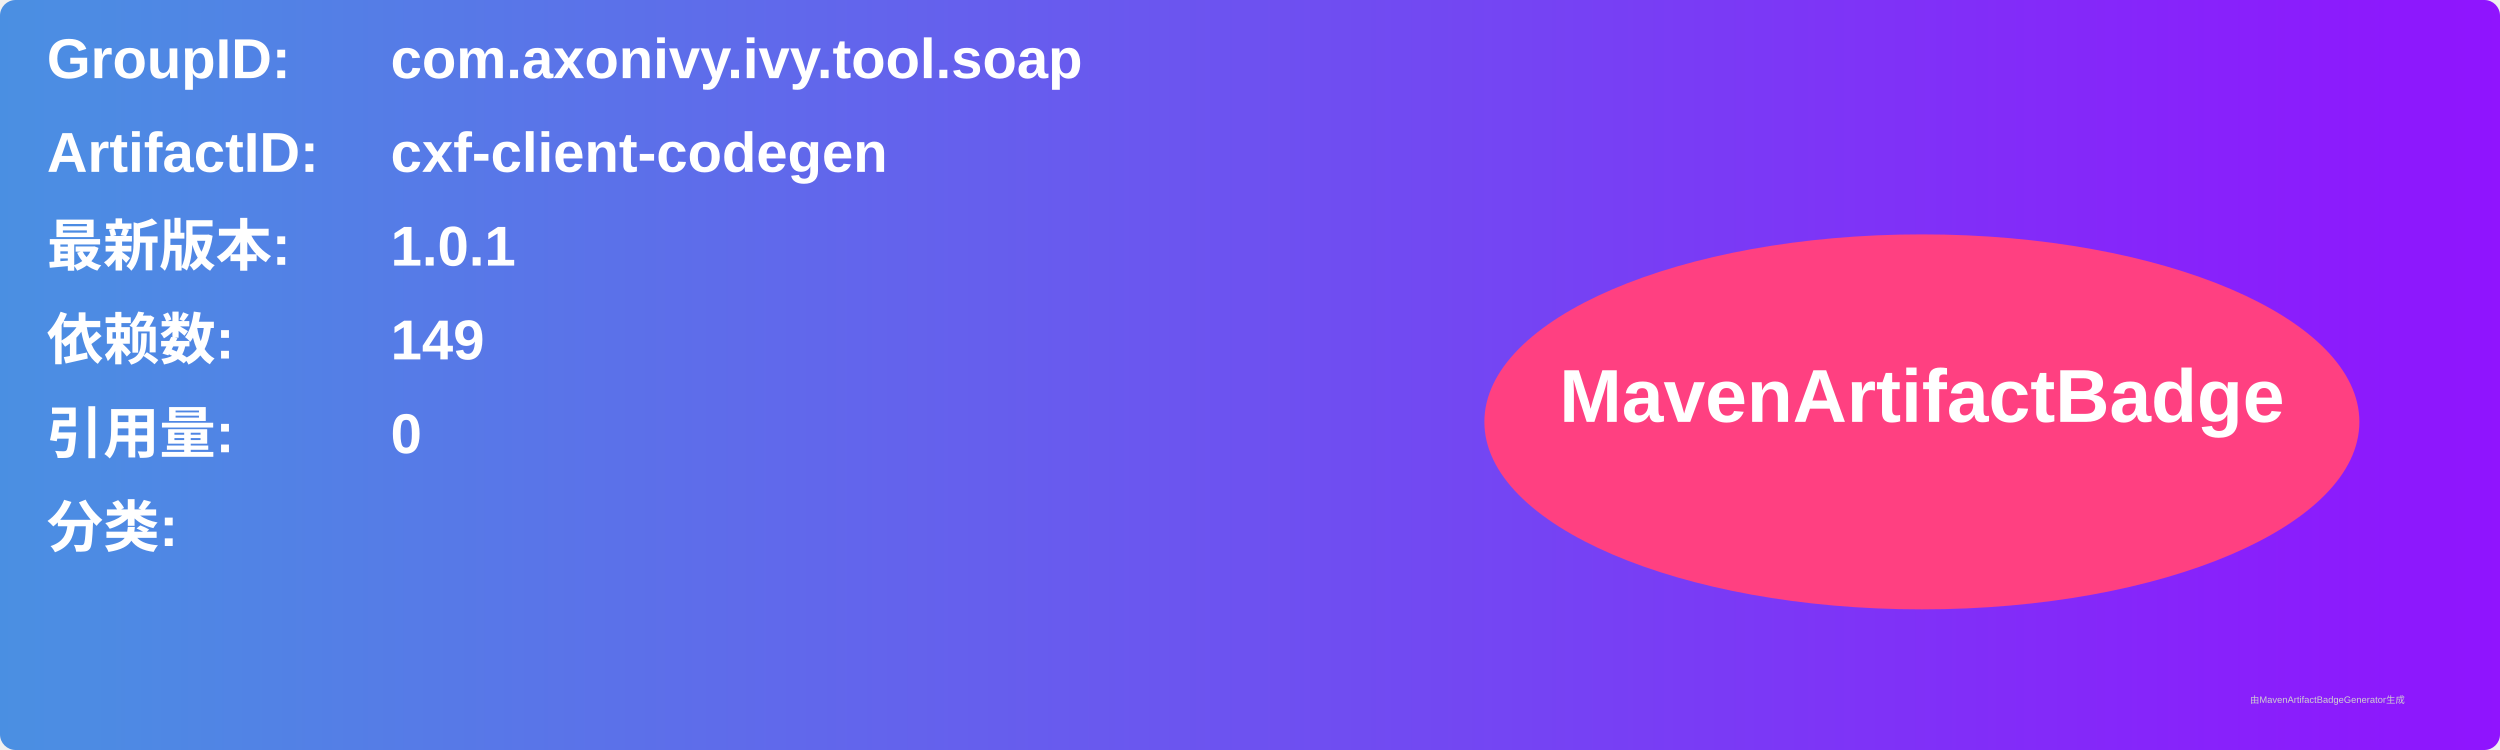
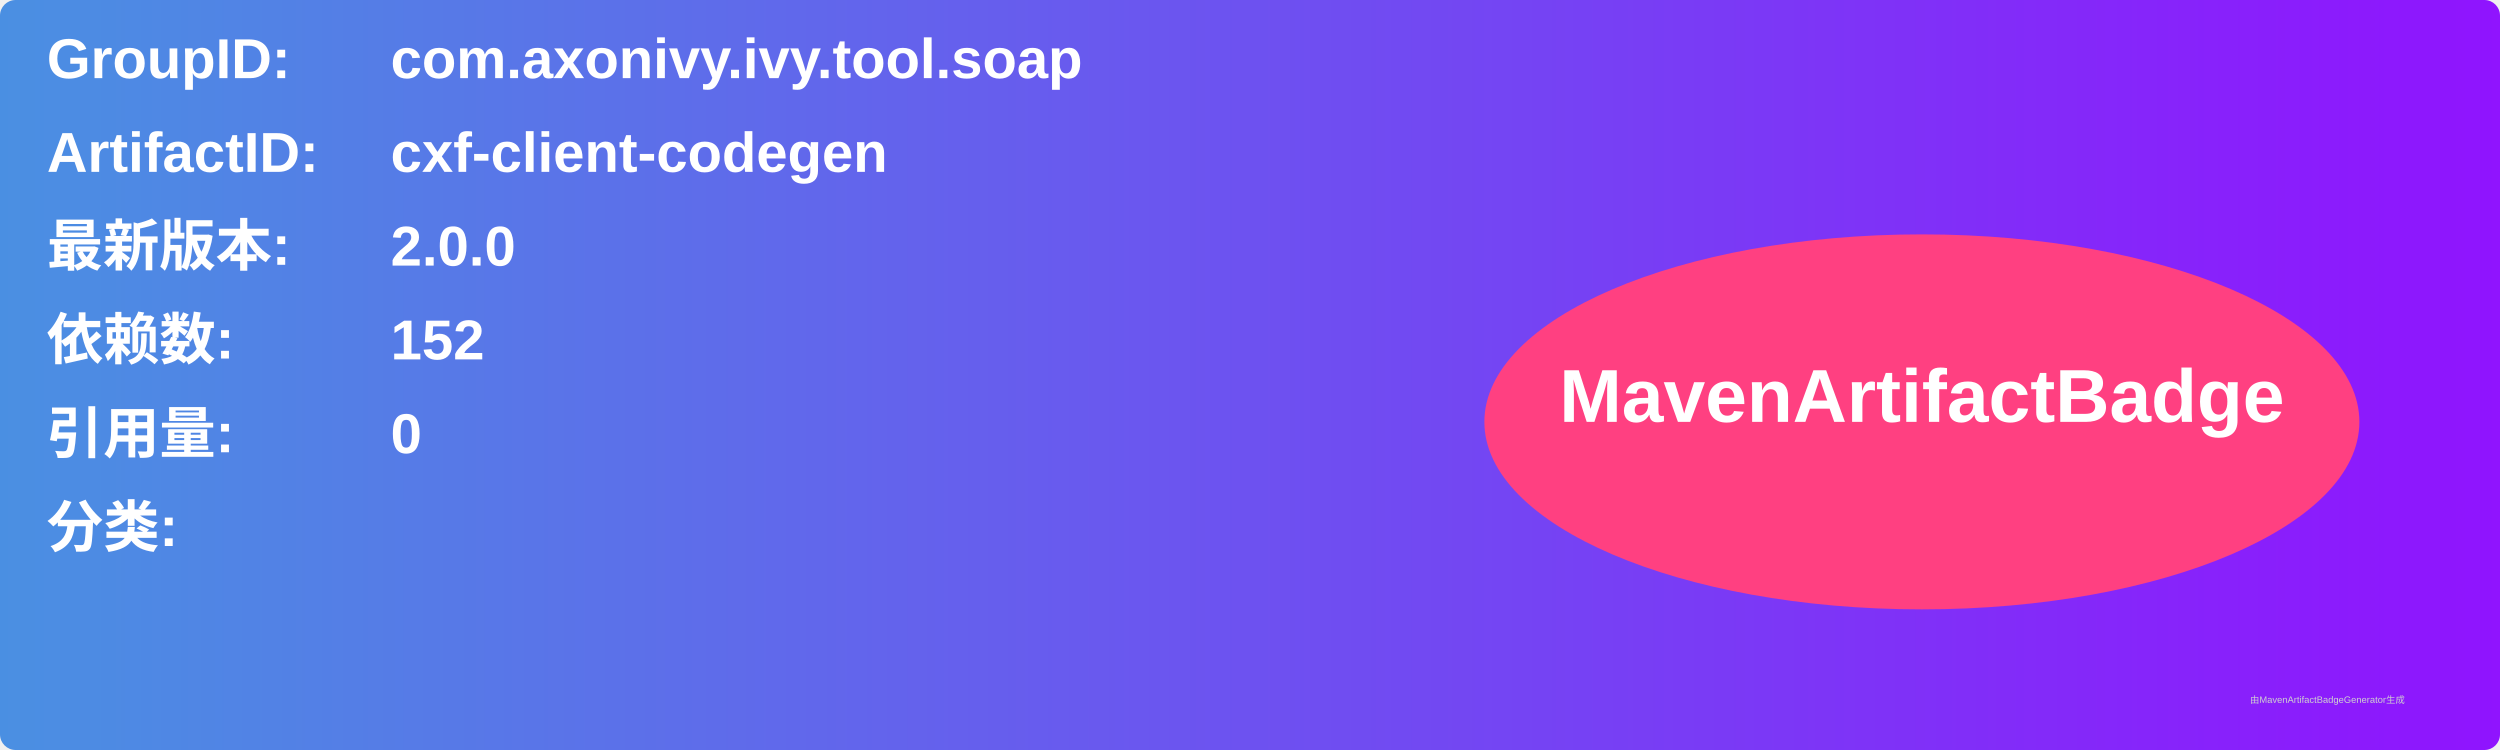
<svg xmlns="http://www.w3.org/2000/svg" width="800" height="240" viewBox="0 0 800 240">
  <linearGradient id="grad" x1="0%" y1="0%" x2="100%" y2="0%">
    <stop offset="0%" stop-color="#4a90e2" />
    <stop offset="100%" stop-color="#9013fe" />
  </linearGradient>
  <rect width="100%" height="100%" rx="5" ry="5" fill="url(#grad)" />
  <g transform="translate(15, 15)">
    <text x="0" y="10" font-family="Arial" font-size="18" fill="white" font-weight="bold" width="260">GroupID:</text>
    <text x="110" y="10" font-family="Arial" font-size="18" fill="white" font-weight="bold" width="460">com.axonivy.ivy.tool.soap</text>
    <text x="0" y="40" font-family="Arial" font-size="18" fill="white" font-weight="bold" width="260">ArtifactID:</text>
    <text x="110" y="40" font-family="Arial" font-size="18" fill="white" font-weight="bold" width="460">cxf-client-codegen</text>
    <text x="0" y="70" font-family="Arial" font-size="18" fill="white" font-weight="bold">最新版本:</text>
    <text x="110" y="70" font-family="Arial" font-size="18" fill="white" font-weight="bold">
-       <tspan font-weight="bold">1.0.1</tspan>
+       <tspan font-weight="bold">2.0.0</tspan>
    </text>
    <text x="0" y="100" font-family="Arial" font-size="18" fill="white" font-weight="bold">依赖数: </text>
    <text x="110" y="100" font-family="Arial" font-size="18" fill="white">
-       <tspan font-weight="bold">149</tspan>
+       <tspan font-weight="bold">152</tspan>
    </text>
    <text x="0" y="130" font-family="Arial" font-size="18" fill="white" font-weight="bold">引用量: </text>
    <text x="110" y="130" font-family="Arial" font-size="18" fill="white">
      <tspan font-weight="bold">0</tspan>
    </text>
    <text x="0" y="160" font-family="Arial" font-size="18" fill="white" font-weight="bold">分类:</text>
    <text x="10" y="190" font-family="Arial" font-size="10" fill="white">
      <tspan font-weight="bold" />
    </text>
    <ellipse cx="600" cy="120" rx="140" ry="60" fill="#ff4081" />
    <text x="600" y="120" text-anchor="middle" font-family="Arial" font-size="24" fill="white" font-weight="bold">MavenArtifactBadge</text>
  </g>
  <text x="720" y="225" font-family="Arial" font-size="3" fill="#d0d0d0">由MavenArtifactBadgeGenerator生成</text>
</svg>
